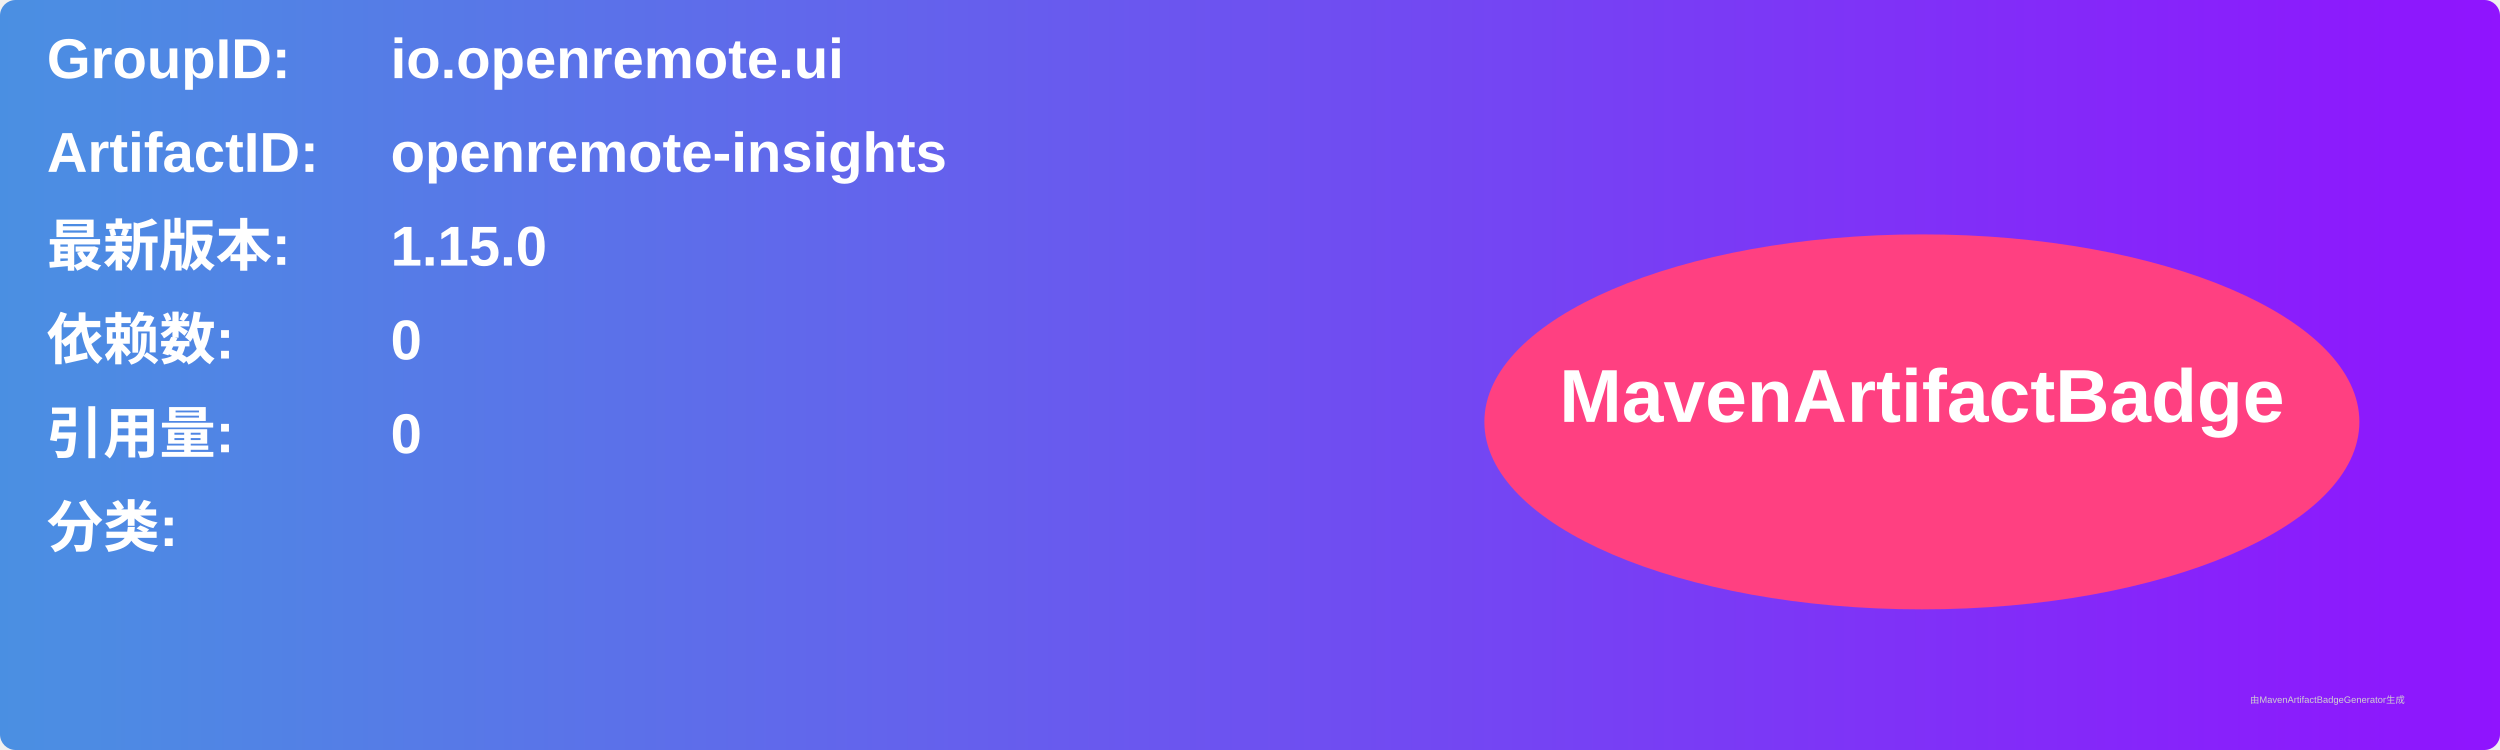
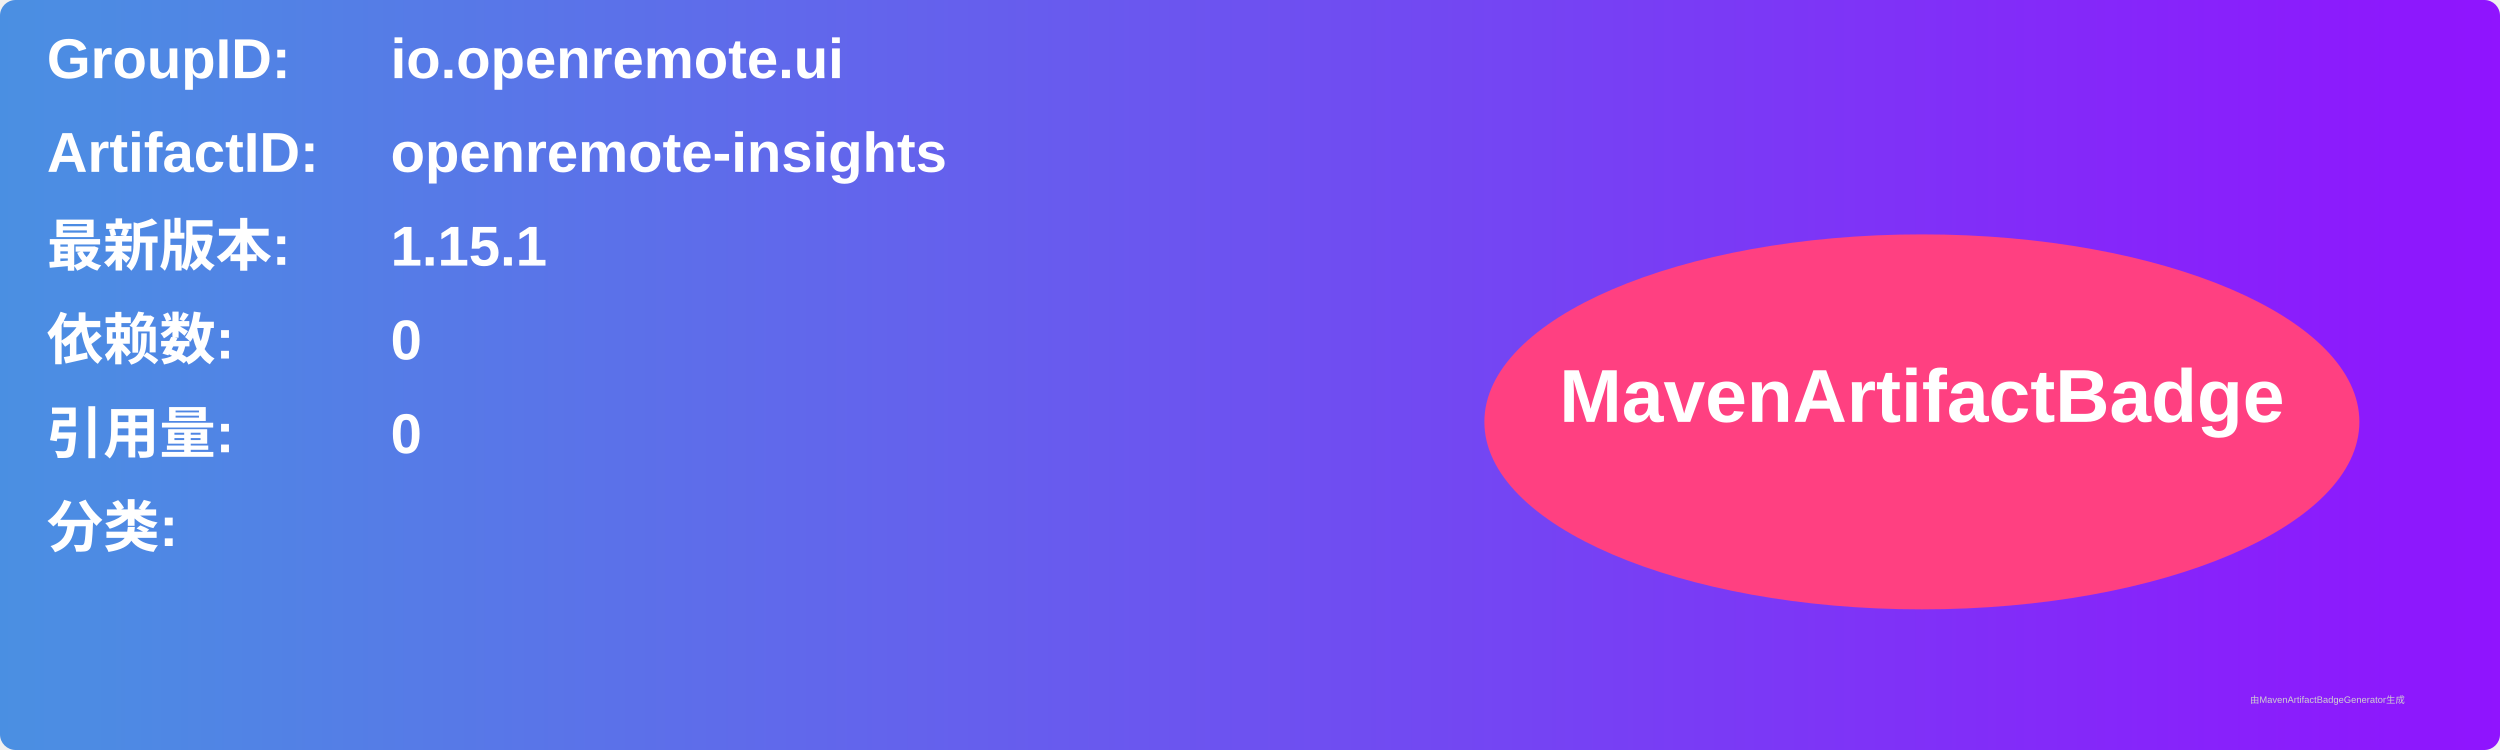
<svg xmlns="http://www.w3.org/2000/svg" width="800" height="240" viewBox="0 0 800 240">
  <linearGradient id="grad" x1="0%" y1="0%" x2="100%" y2="0%">
    <stop offset="0%" stop-color="#4a90e2" />
    <stop offset="100%" stop-color="#9013fe" />
  </linearGradient>
  <rect width="100%" height="100%" rx="5" ry="5" fill="url(#grad)" />
  <g transform="translate(15, 15)">
    <text x="0" y="10" font-family="Arial" font-size="18" fill="white" font-weight="bold" width="260">GroupID:</text>
    <text x="110" y="10" font-family="Arial" font-size="18" fill="white" font-weight="bold" width="460">io.openremote.ui</text>
    <text x="0" y="40" font-family="Arial" font-size="18" fill="white" font-weight="bold" width="260">ArtifactID:</text>
    <text x="110" y="40" font-family="Arial" font-size="18" fill="white" font-weight="bold" width="460">openremote-insights</text>
    <text x="0" y="70" font-family="Arial" font-size="18" fill="white" font-weight="bold">最新版本:</text>
    <text x="110" y="70" font-family="Arial" font-size="18" fill="white" font-weight="bold">
-       <tspan font-weight="bold">1.15.0</tspan>
+       <tspan font-weight="bold">1.15.1</tspan>
    </text>
    <text x="0" y="100" font-family="Arial" font-size="18" fill="white" font-weight="bold">依赖数: </text>
    <text x="110" y="100" font-family="Arial" font-size="18" fill="white">
      <tspan font-weight="bold">0</tspan>
    </text>
    <text x="0" y="130" font-family="Arial" font-size="18" fill="white" font-weight="bold">引用量: </text>
    <text x="110" y="130" font-family="Arial" font-size="18" fill="white">
      <tspan font-weight="bold">0</tspan>
    </text>
    <text x="0" y="160" font-family="Arial" font-size="18" fill="white" font-weight="bold">分类:</text>
    <text x="10" y="190" font-family="Arial" font-size="10" fill="white">
      <tspan font-weight="bold" />
    </text>
    <ellipse cx="600" cy="120" rx="140" ry="60" fill="#ff4081" />
    <text x="600" y="120" text-anchor="middle" font-family="Arial" font-size="24" fill="white" font-weight="bold">MavenArtifactBadge</text>
  </g>
  <text x="720" y="225" font-family="Arial" font-size="3" fill="#d0d0d0">由MavenArtifactBadgeGenerator生成</text>
</svg>
